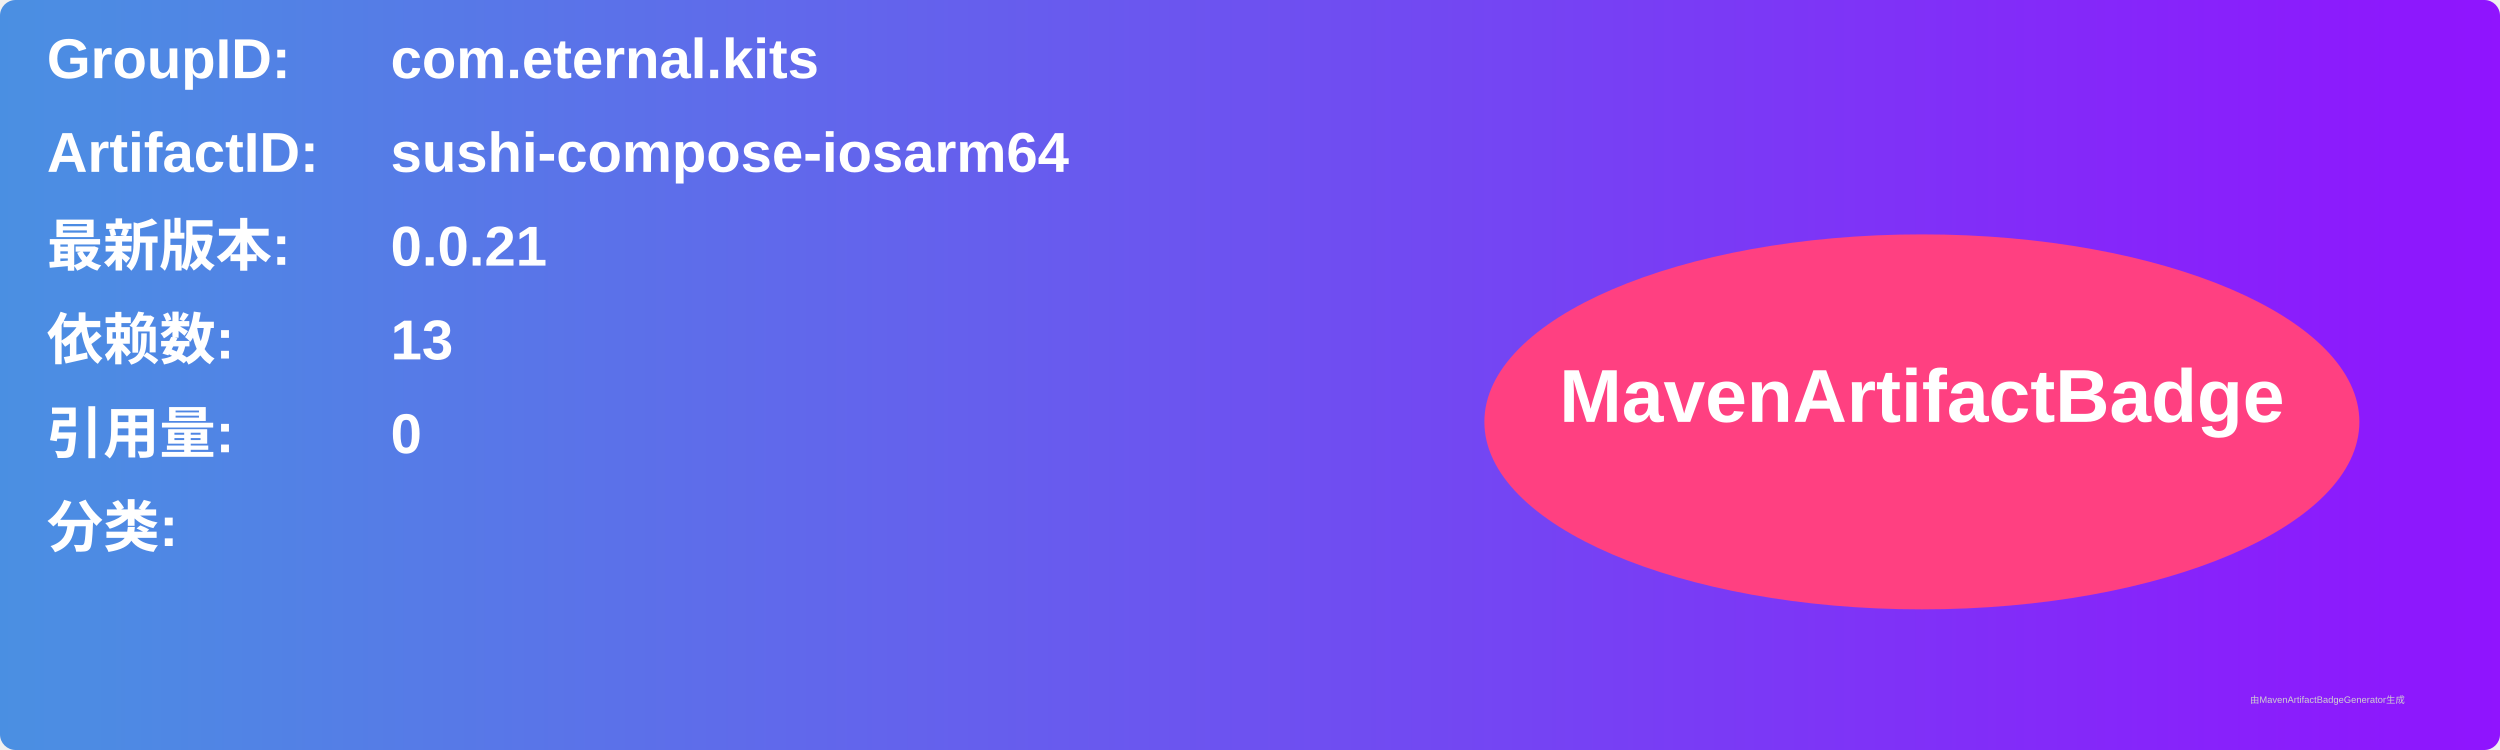
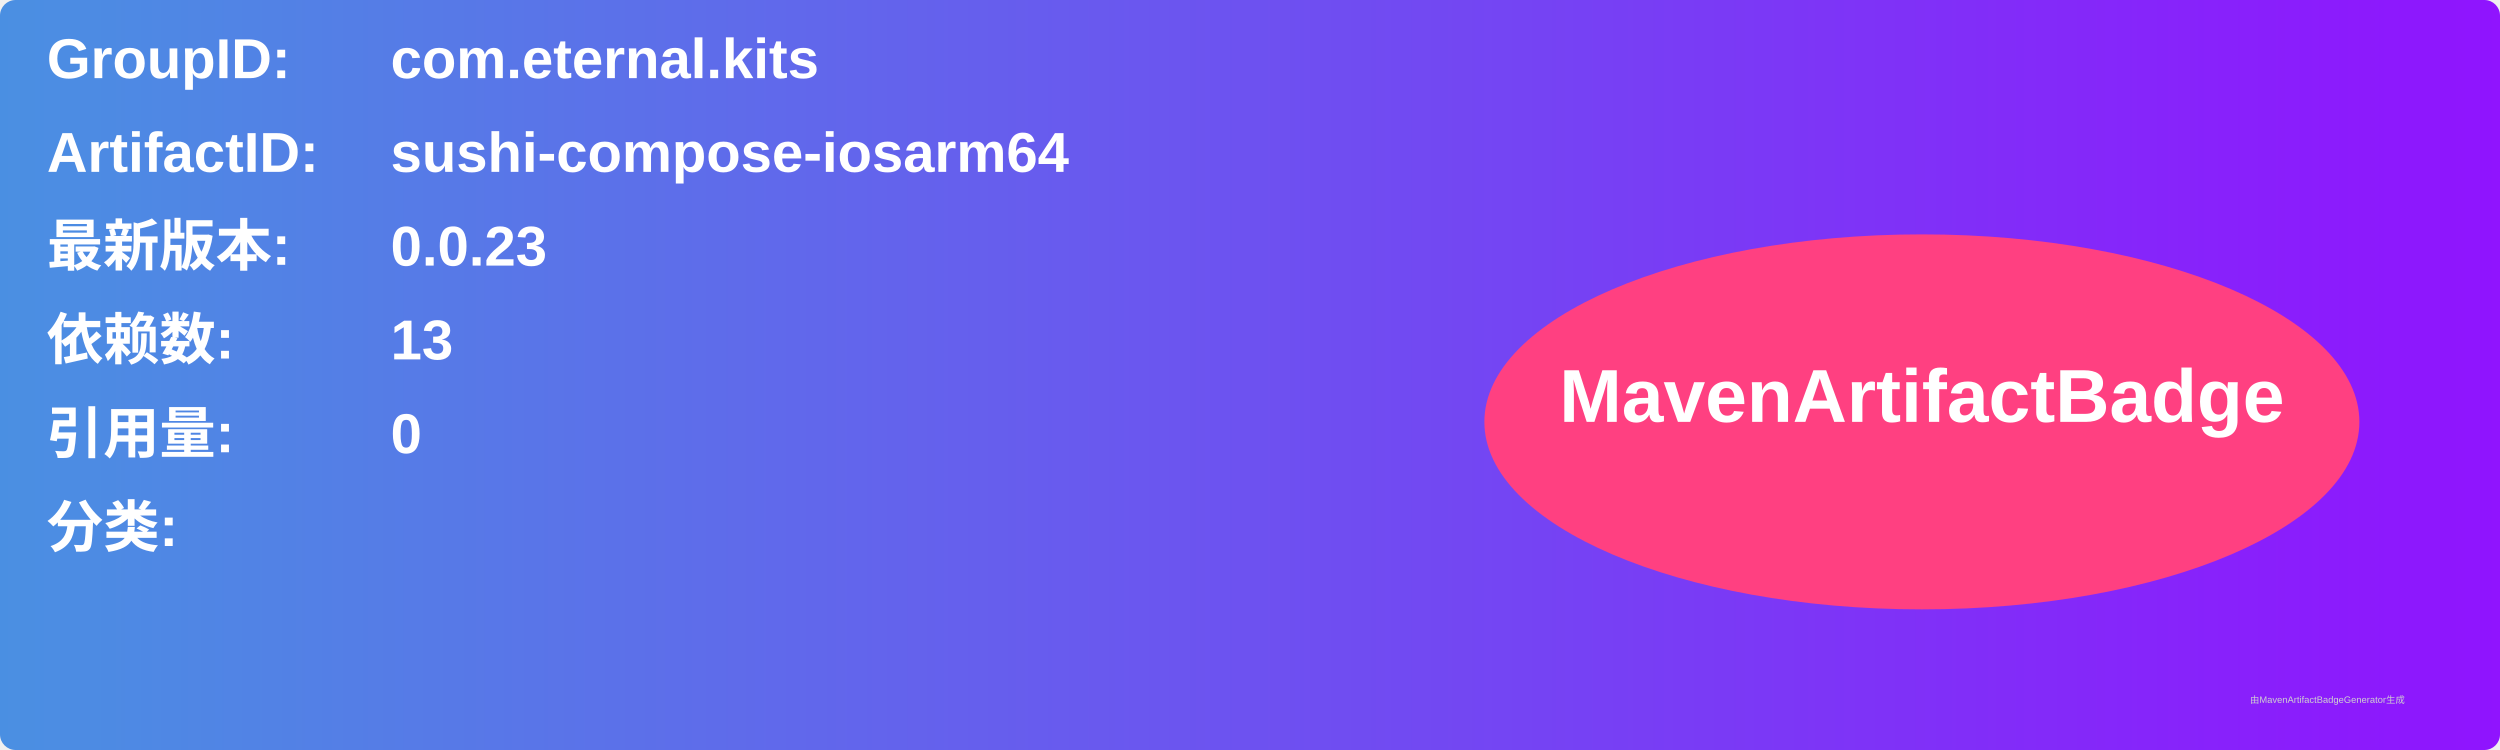
<svg xmlns="http://www.w3.org/2000/svg" width="800" height="240" viewBox="0 0 800 240">
  <linearGradient id="grad" x1="0%" y1="0%" x2="100%" y2="0%">
    <stop offset="0%" stop-color="#4a90e2" />
    <stop offset="100%" stop-color="#9013fe" />
  </linearGradient>
  <rect width="100%" height="100%" rx="5" ry="5" fill="url(#grad)" />
  <g transform="translate(15, 15)">
    <text x="0" y="10" font-family="Arial" font-size="18" fill="white" font-weight="bold" width="260">GroupID:</text>
    <text x="110" y="10" font-family="Arial" font-size="18" fill="white" font-weight="bold" width="460">com.eternal.kits</text>
    <text x="0" y="40" font-family="Arial" font-size="18" fill="white" font-weight="bold" width="260">ArtifactID:</text>
    <text x="110" y="40" font-family="Arial" font-size="18" fill="white" font-weight="bold" width="460">sushi-compose-iosarm64</text>
    <text x="0" y="70" font-family="Arial" font-size="18" fill="white" font-weight="bold">最新版本:</text>
    <text x="110" y="70" font-family="Arial" font-size="18" fill="white" font-weight="bold">
-       <tspan font-weight="bold">0.0.21</tspan>
+       <tspan font-weight="bold">0.0.23</tspan>
    </text>
    <text x="0" y="100" font-family="Arial" font-size="18" fill="white" font-weight="bold">依赖数: </text>
    <text x="110" y="100" font-family="Arial" font-size="18" fill="white">
      <tspan font-weight="bold">13</tspan>
    </text>
    <text x="0" y="130" font-family="Arial" font-size="18" fill="white" font-weight="bold">引用量: </text>
    <text x="110" y="130" font-family="Arial" font-size="18" fill="white">
      <tspan font-weight="bold">0</tspan>
    </text>
    <text x="0" y="160" font-family="Arial" font-size="18" fill="white" font-weight="bold">分类:</text>
    <text x="10" y="190" font-family="Arial" font-size="10" fill="white">
      <tspan font-weight="bold" />
    </text>
    <ellipse cx="600" cy="120" rx="140" ry="60" fill="#ff4081" />
    <text x="600" y="120" text-anchor="middle" font-family="Arial" font-size="24" fill="white" font-weight="bold">MavenArtifactBadge</text>
  </g>
  <text x="720" y="225" font-family="Arial" font-size="3" fill="#d0d0d0">由MavenArtifactBadgeGenerator生成</text>
</svg>
